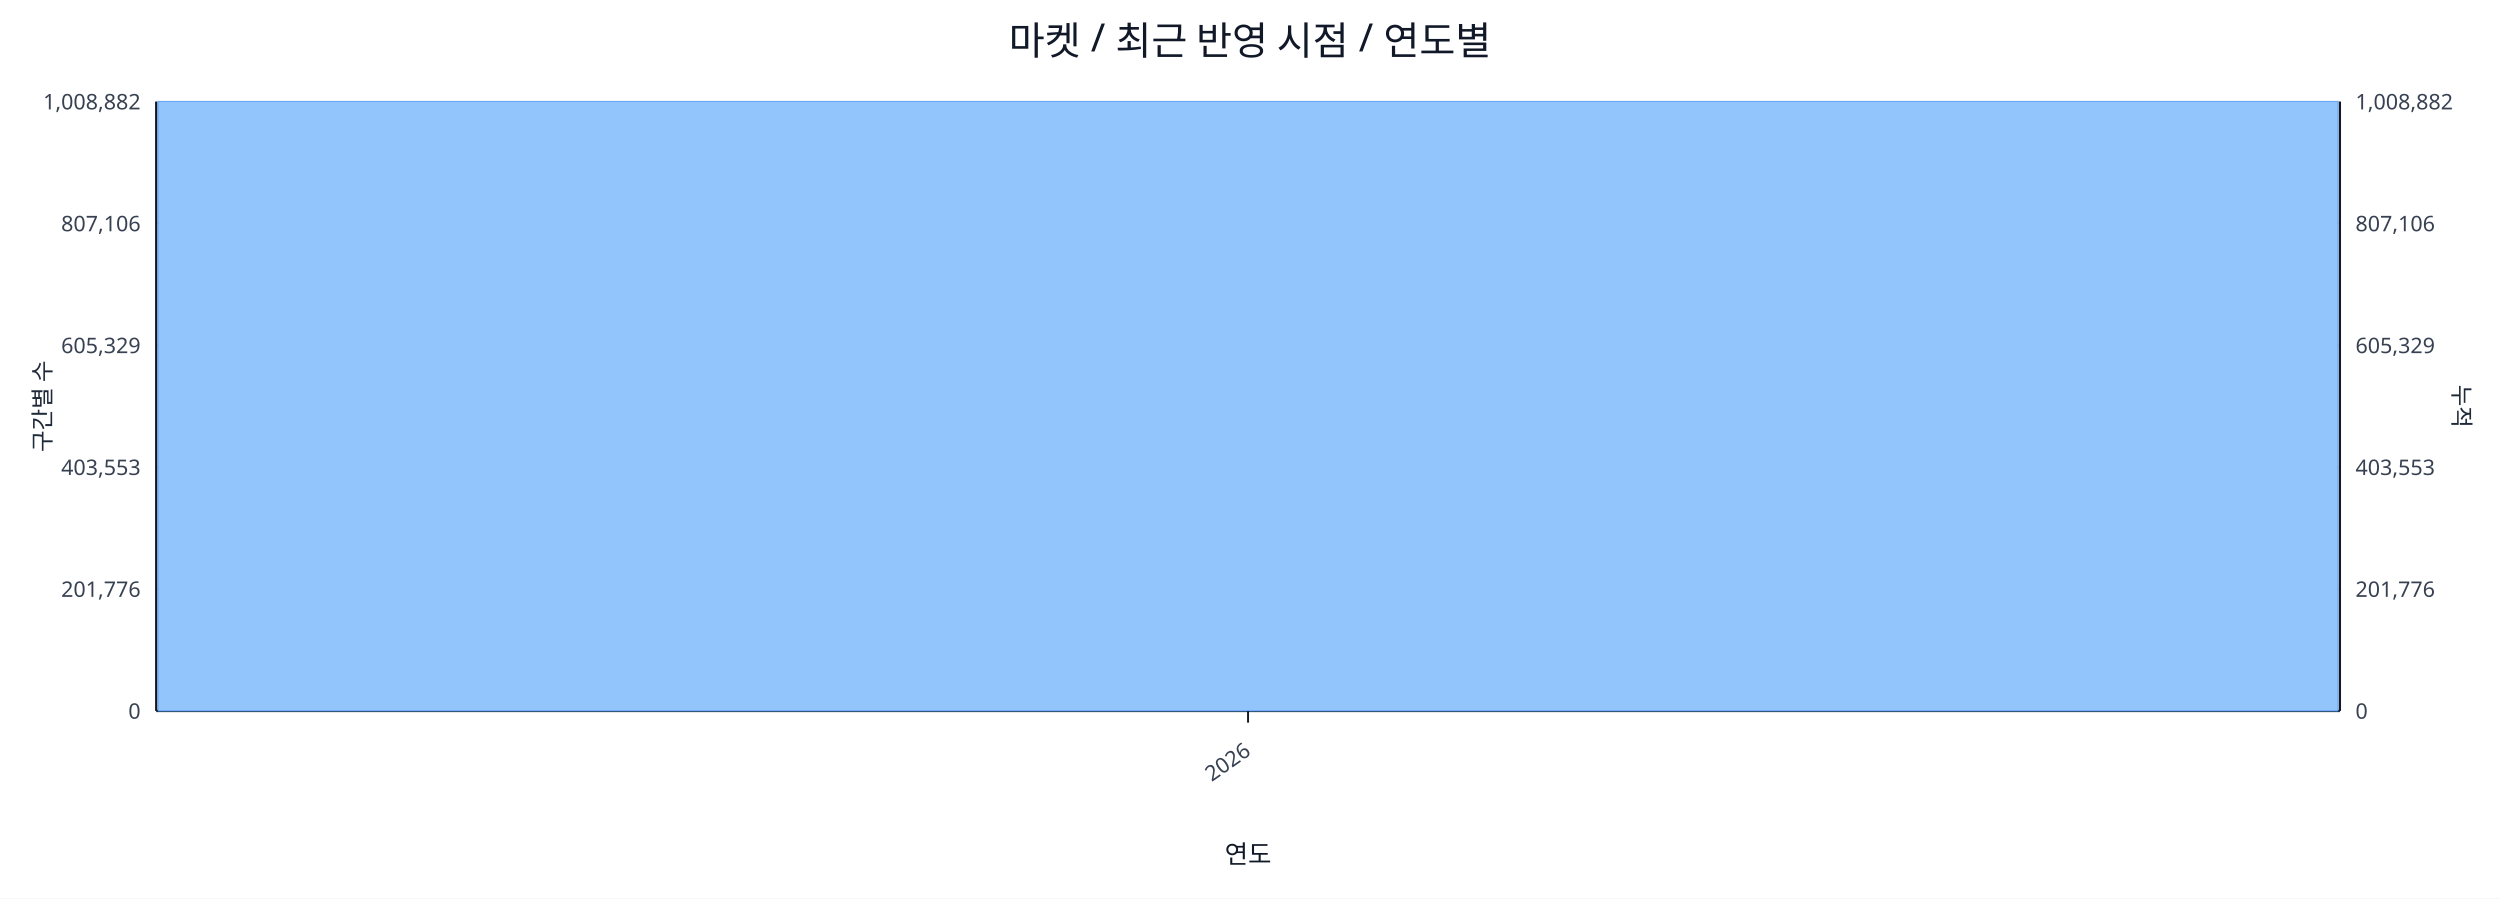
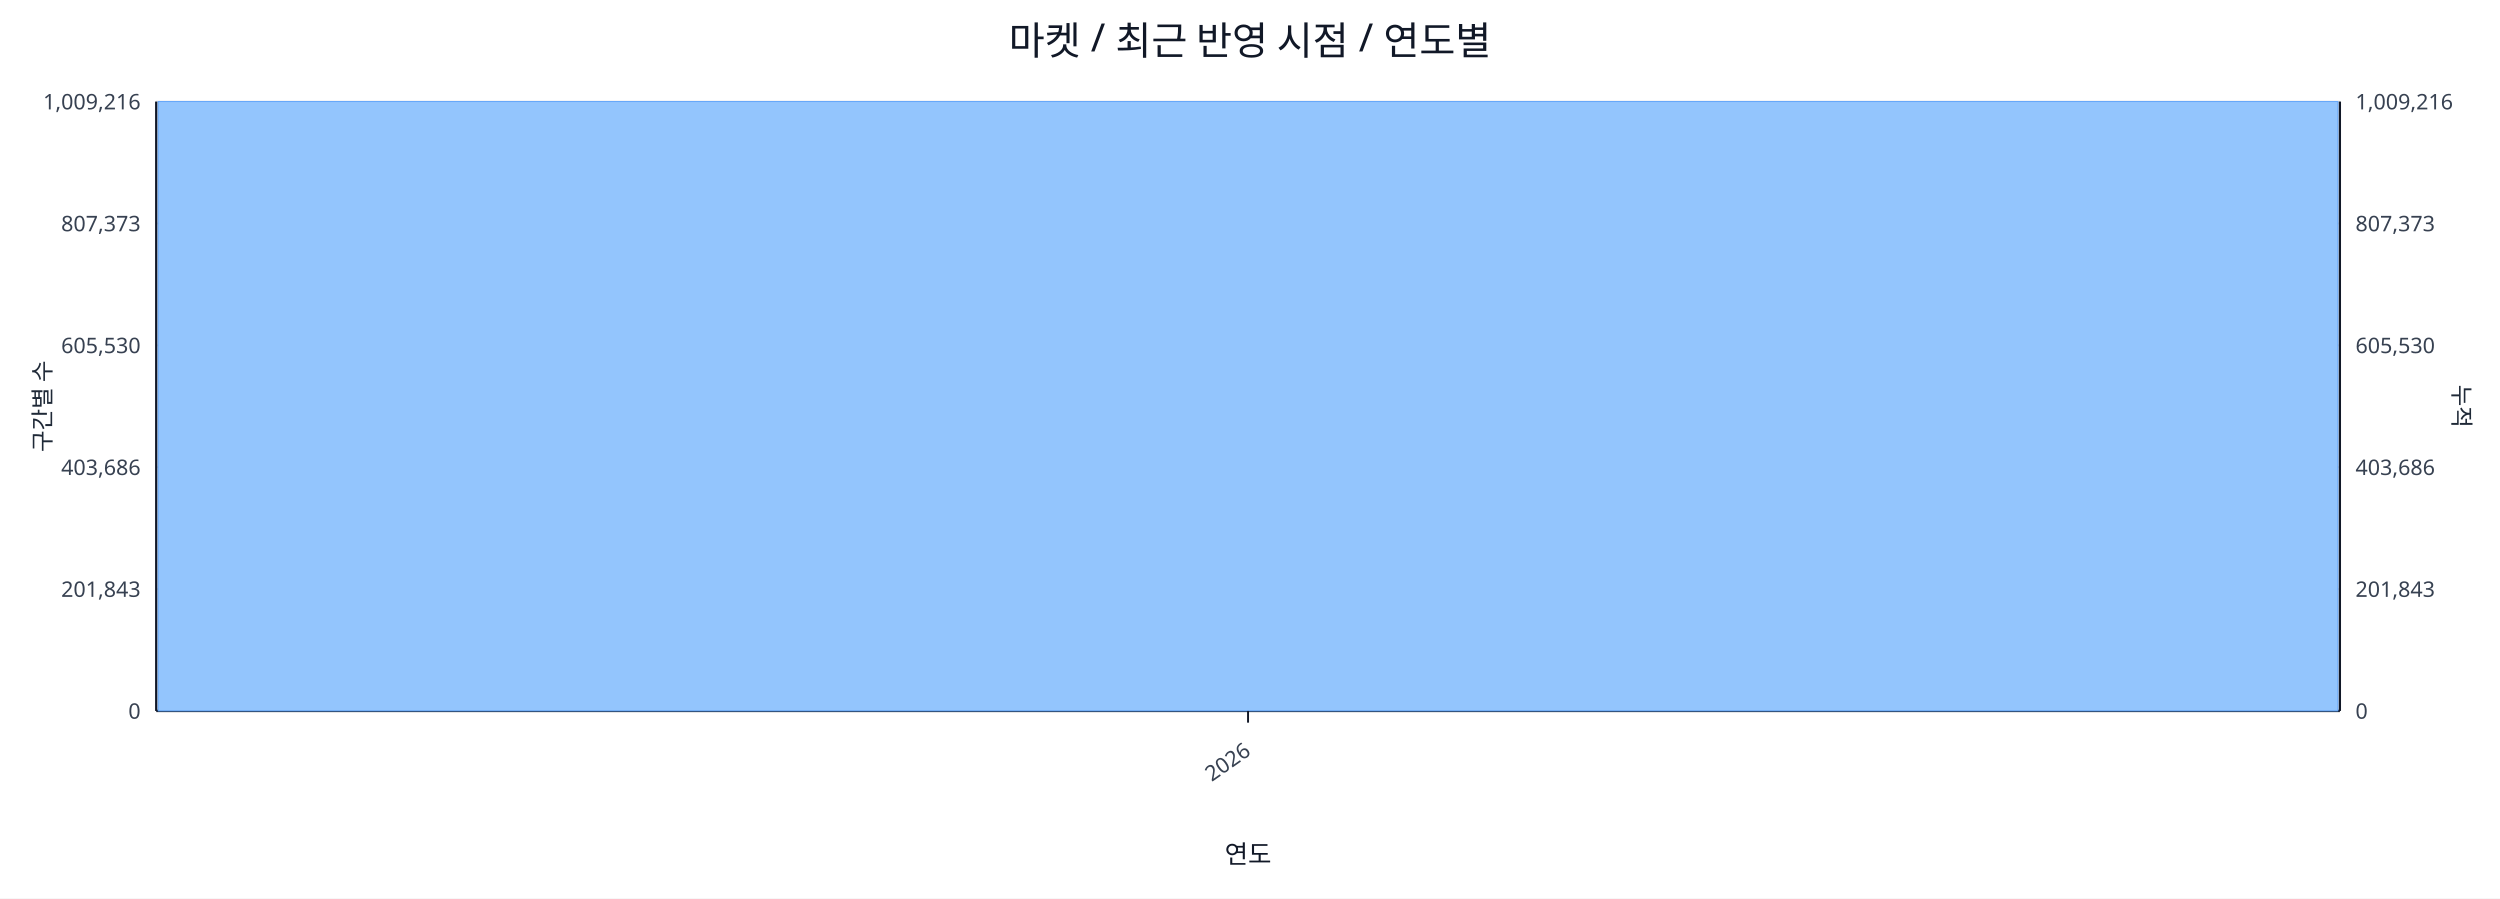
<svg xmlns="http://www.w3.org/2000/svg" width="1280" height="460" viewBox="0 0 1280 460">
  <rect x="0" y="0" width="100%" height="100%" fill="#ffffff" />
  <text x="640.0" y="28" font-size="20" text-anchor="middle" font-family="sans-serif" fill="#111827">마켓 / 최근 반영 시점 / 연도별</text>
  <line x1="80.0" y1="52.0" x2="1198.0" y2="52.0" stroke="#e5e7eb" stroke-width="1" />
-   <text x="72.0" y="56.0" font-size="11" text-anchor="end" font-family="sans-serif" fill="#374151">1,008,882</text>
-   <text x="1206.0" y="56.0" font-size="11" text-anchor="start" font-family="sans-serif" fill="#374151">1,008,882</text>
+   <text x="72.0" y="56.0" font-size="11" text-anchor="end" font-family="sans-serif" fill="#374151">1,009,216</text>
+   <text x="1206.0" y="56.0" font-size="11" text-anchor="start" font-family="sans-serif" fill="#374151">1,009,216</text>
  <line x1="80.0" y1="114.4" x2="1198.0" y2="114.4" stroke="#e5e7eb" stroke-width="1" />
-   <text x="72.0" y="118.4" font-size="11" text-anchor="end" font-family="sans-serif" fill="#374151">807,106</text>
-   <text x="1206.0" y="118.4" font-size="11" text-anchor="start" font-family="sans-serif" fill="#374151">807,106</text>
+   <text x="72.0" y="118.4" font-size="11" text-anchor="end" font-family="sans-serif" fill="#374151">807,373</text>
+   <text x="1206.0" y="118.4" font-size="11" text-anchor="start" font-family="sans-serif" fill="#374151">807,373</text>
  <line x1="80.0" y1="176.8" x2="1198.0" y2="176.8" stroke="#e5e7eb" stroke-width="1" />
-   <text x="72.0" y="180.8" font-size="11" text-anchor="end" font-family="sans-serif" fill="#374151">605,329</text>
-   <text x="1206.0" y="180.8" font-size="11" text-anchor="start" font-family="sans-serif" fill="#374151">605,329</text>
+   <text x="72.0" y="180.8" font-size="11" text-anchor="end" font-family="sans-serif" fill="#374151">605,530</text>
+   <text x="1206.0" y="180.8" font-size="11" text-anchor="start" font-family="sans-serif" fill="#374151">605,530</text>
  <line x1="80.0" y1="239.2" x2="1198.0" y2="239.2" stroke="#e5e7eb" stroke-width="1" />
-   <text x="72.0" y="243.2" font-size="11" text-anchor="end" font-family="sans-serif" fill="#374151">403,553</text>
-   <text x="1206.0" y="243.2" font-size="11" text-anchor="start" font-family="sans-serif" fill="#374151">403,553</text>
+   <text x="72.0" y="243.2" font-size="11" text-anchor="end" font-family="sans-serif" fill="#374151">403,686</text>
+   <text x="1206.0" y="243.2" font-size="11" text-anchor="start" font-family="sans-serif" fill="#374151">403,686</text>
  <line x1="80.0" y1="301.6" x2="1198.0" y2="301.6" stroke="#e5e7eb" stroke-width="1" />
-   <text x="72.0" y="305.6" font-size="11" text-anchor="end" font-family="sans-serif" fill="#374151">201,776</text>
-   <text x="1206.0" y="305.6" font-size="11" text-anchor="start" font-family="sans-serif" fill="#374151">201,776</text>
+   <text x="72.0" y="305.6" font-size="11" text-anchor="end" font-family="sans-serif" fill="#374151">201,843</text>
+   <text x="1206.0" y="305.6" font-size="11" text-anchor="start" font-family="sans-serif" fill="#374151">201,843</text>
  <line x1="80.0" y1="364.0" x2="1198.0" y2="364.0" stroke="#e5e7eb" stroke-width="1" />
  <text x="72.0" y="368.0" font-size="11" text-anchor="end" font-family="sans-serif" fill="#374151">0</text>
  <text x="1206.0" y="368.0" font-size="11" text-anchor="start" font-family="sans-serif" fill="#374151">0</text>
  <line x1="80.0" y1="364.0" x2="1198.0" y2="364.0" stroke="#111827" stroke-width="1.2" />
  <line x1="80.0" y1="52.0" x2="80.0" y2="364.0" stroke="#111827" stroke-width="1.2" />
  <line x1="1198.0" y1="52.0" x2="1198.0" y2="364.0" stroke="#111827" stroke-width="1.2" />
  <rect x="81.0" y="52.0" width="1116.0" height="312.0" fill="#93c5fd" stroke="#60a5fa" stroke-width="0.5" />
  <polyline fill="none" stroke="#ef4444" stroke-width="2" points="639.0,52.0" />
  <line x1="639.0" y1="364.0" x2="639.0" y2="370.0" stroke="#111827" stroke-width="1" />
  <text x="641.0" y="386.0" font-size="11" text-anchor="end" transform="rotate(-35 641.0 386.0)" font-family="sans-serif" fill="#374151">2026</text>
  <text x="26" y="208.0" font-size="12" transform="rotate(-90 26 208.0)" text-anchor="middle" font-family="sans-serif" fill="#1f2937">구간별 수</text>
  <text x="1256.0" y="208.0" font-size="12" transform="rotate(90 1256.0 208.0)" text-anchor="middle" font-family="sans-serif" fill="#1f2937">누적</text>
  <text x="639.0" y="442.0" font-size="13" text-anchor="middle" font-family="sans-serif" fill="#111827">연도</text>
</svg>
